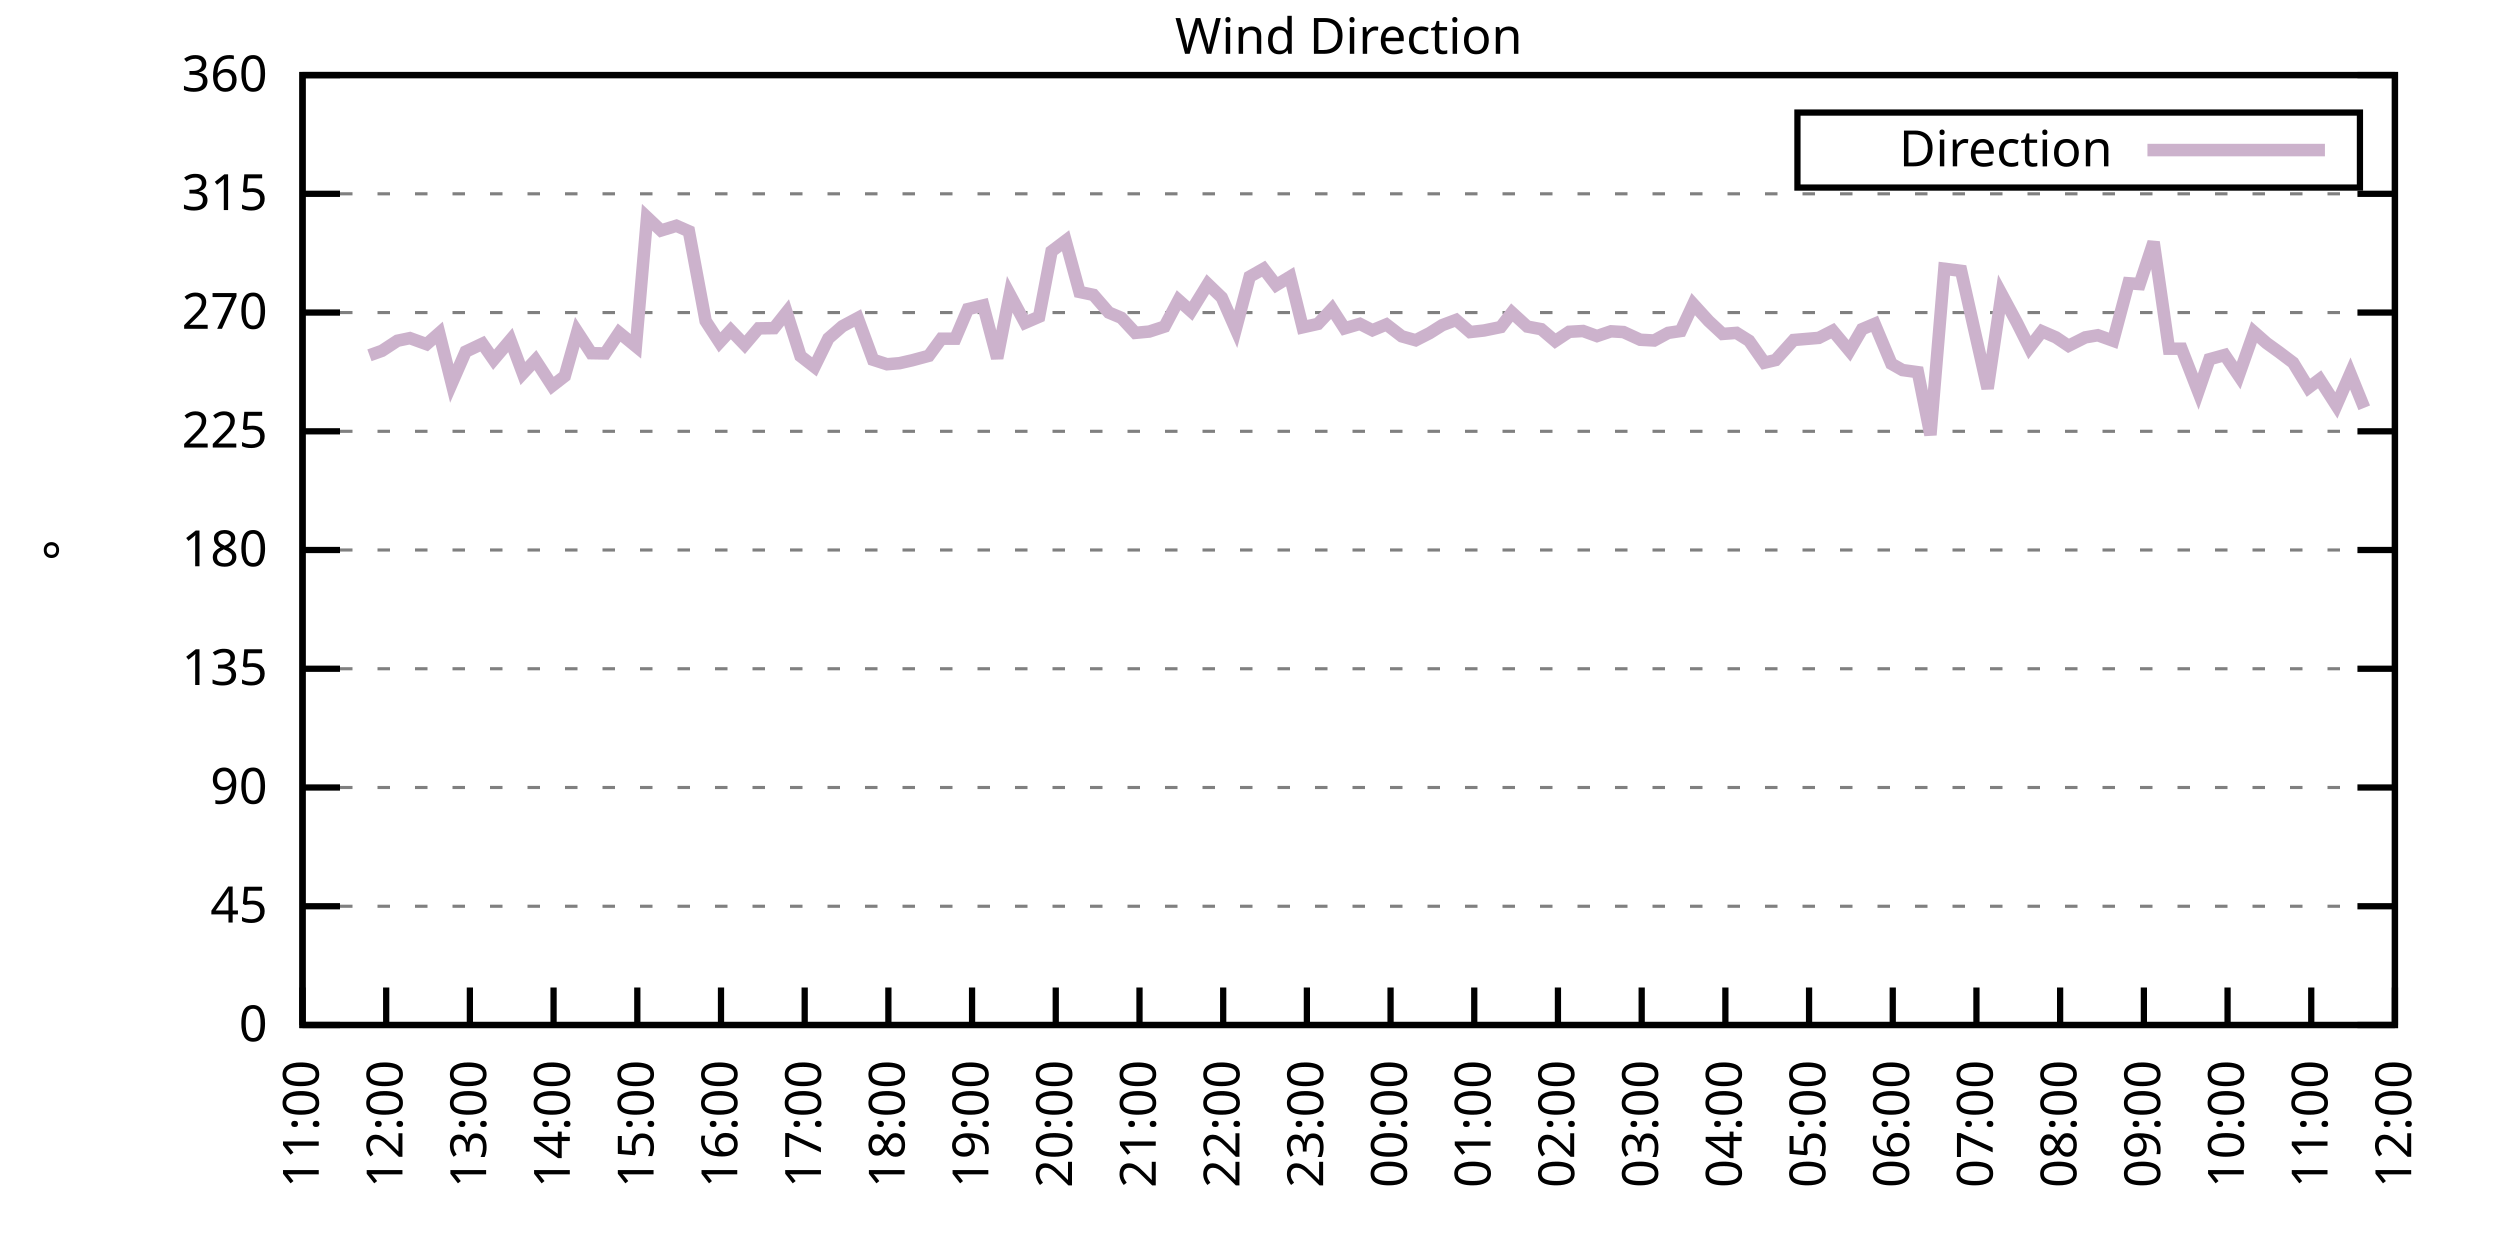
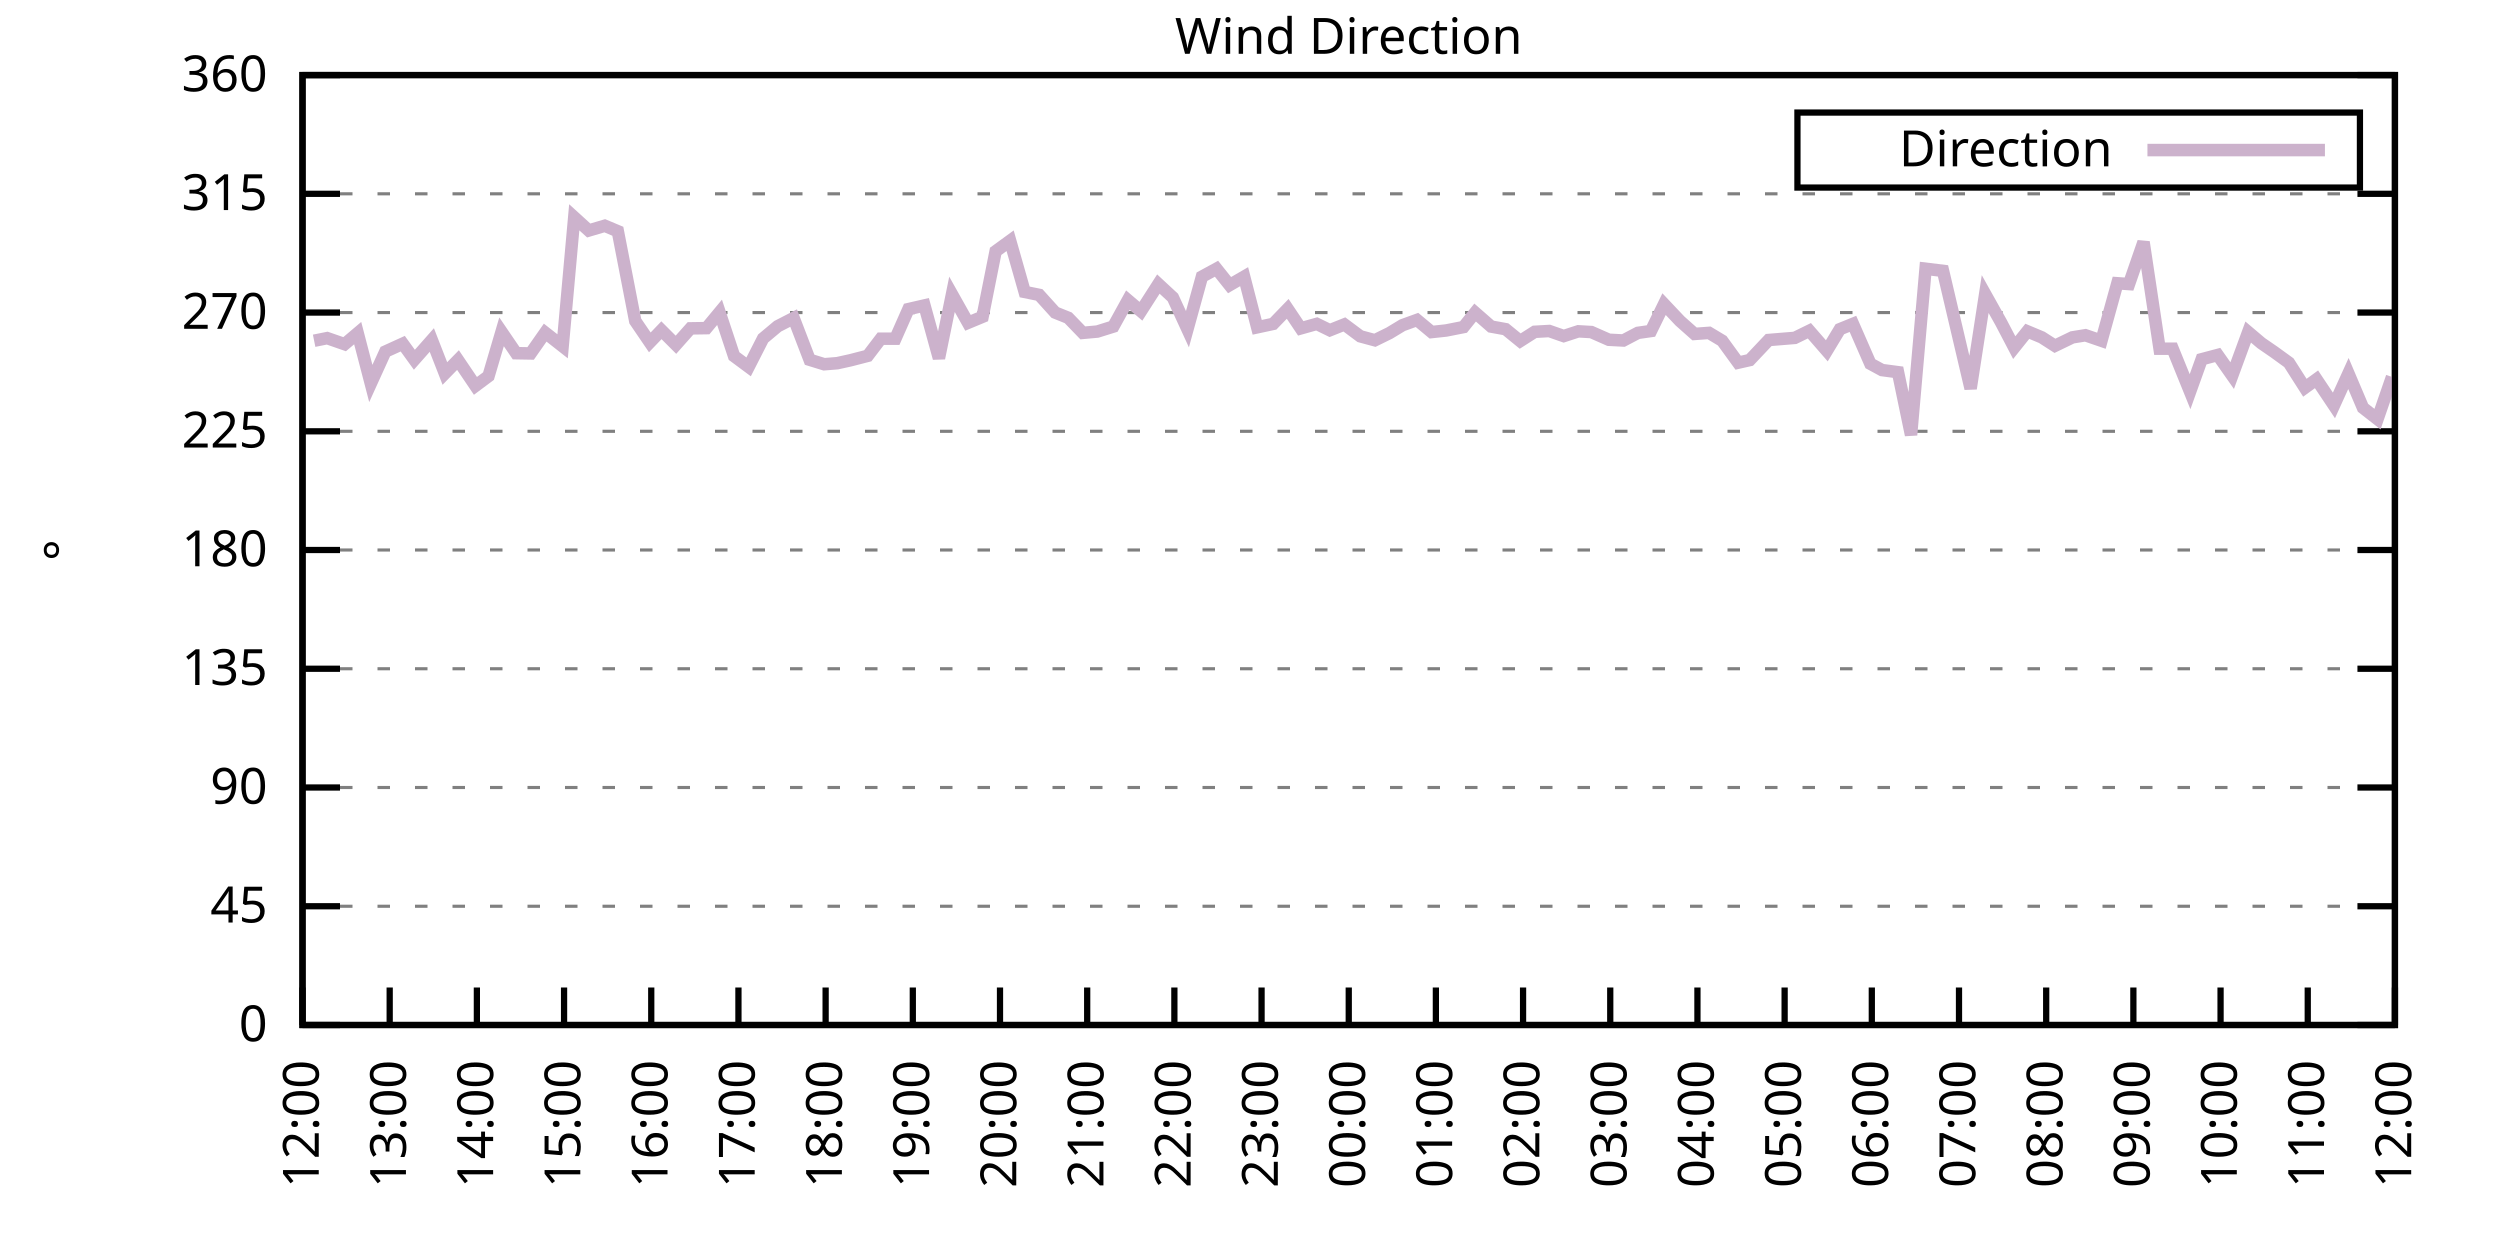
<svg xmlns="http://www.w3.org/2000/svg" xmlns:xlink="http://www.w3.org/1999/xlink" width="400" height="200" viewBox="0 0 400 200">
  <g id="gnuplot_canvas">
    <rect x="0" y="0" width="400" height="200" fill="none" />
    <defs>
      <circle id="gpDot" r="0.5" stroke-width="0.5" stroke="currentColor" />
      <path id="gpPt0" stroke-width="0.333" stroke="currentColor" d="M-1,0 h2 M0,-1 v2" />
      <path id="gpPt1" stroke-width="0.333" stroke="currentColor" d="M-1,-1 L1,1 M1,-1 L-1,1" />
      <path id="gpPt2" stroke-width="0.333" stroke="currentColor" d="M-1,0 L1,0 M0,-1 L0,1 M-1,-1 L1,1 M-1,1 L1,-1" />
      <rect id="gpPt3" stroke-width="0.333" stroke="currentColor" x="-1" y="-1" width="2" height="2" />
      <rect id="gpPt4" stroke-width="0.333" stroke="currentColor" fill="currentColor" x="-1" y="-1" width="2" height="2" />
      <circle id="gpPt5" stroke-width="0.333" stroke="currentColor" cx="0" cy="0" r="1" />
      <use xlink:href="#gpPt5" id="gpPt6" fill="currentColor" stroke="none" />
      <path id="gpPt7" stroke-width="0.333" stroke="currentColor" d="M0,-1.33 L-1.33,0.67 L1.33,0.67 z" />
      <use xlink:href="#gpPt7" id="gpPt8" fill="currentColor" stroke="none" />
      <use xlink:href="#gpPt7" id="gpPt9" stroke="currentColor" transform="rotate(180)" />
      <use xlink:href="#gpPt9" id="gpPt10" fill="currentColor" stroke="none" />
      <use xlink:href="#gpPt3" id="gpPt11" stroke="currentColor" transform="rotate(45)" />
      <use xlink:href="#gpPt11" id="gpPt12" fill="currentColor" stroke="none" />
      <path id="gpPt13" stroke-width="0.333" stroke="currentColor" d="M0,1.330 L1.265,0.411 L0.782,-1.067 L-0.782,-1.076 L-1.265,0.411 z" />
      <use xlink:href="#gpPt13" id="gpPt14" fill="currentColor" stroke="none" />
      <filter id="textbox" filterUnits="objectBoundingBox" x="0" y="0" height="1" width="1">
        <feFlood flood-color="white" flood-opacity="1" result="bgnd" />
        <feComposite in="SourceGraphic" in2="bgnd" operator="atop" />
      </filter>
      <filter id="greybox" filterUnits="objectBoundingBox" x="0" y="0" height="1" width="1">
        <feFlood flood-color="lightgrey" flood-opacity="1" result="grey" />
        <feComposite in="SourceGraphic" in2="grey" operator="atop" />
      </filter>
    </defs>
    <g fill="none" color="white" stroke="currentColor" stroke-width="1.00" stroke-linecap="butt" stroke-linejoin="miter">
</g>
    <g fill="none" color="black" stroke="currentColor" stroke-width="1.00" stroke-linecap="butt" stroke-linejoin="miter">
      <g stroke="none" shape-rendering="crispEdges">
        <polygon fill="rgb(255, 255, 255)" points="48.40,164.00 383.18,164.00 383.18,12.02 48.40,12.02 " />
      </g>
    </g>
    <g fill="none" color="black" stroke="currentColor" stroke-width="1.00" stroke-linecap="butt" stroke-linejoin="miter">
</g>
    <g fill="none" color="black" stroke="black" stroke-width="0.50" stroke-linecap="butt" stroke-linejoin="miter">
</g>
    <g fill="none" color="gray" stroke="currentColor" stroke-width="0.50" stroke-linecap="butt" stroke-linejoin="miter">
      <path stroke="gray" stroke-dasharray="2,4" class="gridline" d="M48.40,164.00 L383.19,164.00  " />
    </g>
    <g fill="none" color="gray" stroke="gray" stroke-width="1.00" stroke-linecap="butt" stroke-linejoin="miter">
</g>
    <g fill="none" color="black" stroke="currentColor" stroke-width="1.00" stroke-linecap="butt" stroke-linejoin="miter">
      <path stroke="black" d="M48.40,164.00 L54.40,164.00 M383.19,164.00 L377.19,164.00  " />
      <g transform="translate(42.80,166.60)" stroke="none" fill="black" font-family="Sans" font-size="8.00" text-anchor="end">
        <text>
          <tspan font-family="Sans"> 0</tspan>
        </text>
      </g>
    </g>
    <g fill="none" color="black" stroke="currentColor" stroke-width="1.00" stroke-linecap="butt" stroke-linejoin="miter">
</g>
    <g fill="none" color="black" stroke="black" stroke-width="0.50" stroke-linecap="butt" stroke-linejoin="miter">
</g>
    <g fill="none" color="gray" stroke="currentColor" stroke-width="0.50" stroke-linecap="butt" stroke-linejoin="miter">
      <path stroke="gray" stroke-dasharray="2,4" class="gridline" d="M48.40,145.00 L383.19,145.00  " />
    </g>
    <g fill="none" color="gray" stroke="gray" stroke-width="1.00" stroke-linecap="butt" stroke-linejoin="miter">
</g>
    <g fill="none" color="black" stroke="currentColor" stroke-width="1.00" stroke-linecap="butt" stroke-linejoin="miter">
      <path stroke="black" d="M48.40,145.00 L54.40,145.00 M383.19,145.00 L377.19,145.00  " />
      <g transform="translate(42.80,147.60)" stroke="none" fill="black" font-family="Sans" font-size="8.00" text-anchor="end">
        <text>
          <tspan font-family="Sans"> 45</tspan>
        </text>
      </g>
    </g>
    <g fill="none" color="black" stroke="currentColor" stroke-width="1.00" stroke-linecap="butt" stroke-linejoin="miter">
</g>
    <g fill="none" color="black" stroke="black" stroke-width="0.50" stroke-linecap="butt" stroke-linejoin="miter">
</g>
    <g fill="none" color="gray" stroke="currentColor" stroke-width="0.50" stroke-linecap="butt" stroke-linejoin="miter">
      <path stroke="gray" stroke-dasharray="2,4" class="gridline" d="M48.40,126.00 L383.19,126.00  " />
    </g>
    <g fill="none" color="gray" stroke="gray" stroke-width="1.00" stroke-linecap="butt" stroke-linejoin="miter">
</g>
    <g fill="none" color="black" stroke="currentColor" stroke-width="1.00" stroke-linecap="butt" stroke-linejoin="miter">
      <path stroke="black" d="M48.40,126.00 L54.40,126.00 M383.19,126.00 L377.19,126.00  " />
      <g transform="translate(42.80,128.60)" stroke="none" fill="black" font-family="Sans" font-size="8.00" text-anchor="end">
        <text>
          <tspan font-family="Sans"> 90</tspan>
        </text>
      </g>
    </g>
    <g fill="none" color="black" stroke="currentColor" stroke-width="1.00" stroke-linecap="butt" stroke-linejoin="miter">
</g>
    <g fill="none" color="black" stroke="black" stroke-width="0.50" stroke-linecap="butt" stroke-linejoin="miter">
</g>
    <g fill="none" color="gray" stroke="currentColor" stroke-width="0.50" stroke-linecap="butt" stroke-linejoin="miter">
      <path stroke="gray" stroke-dasharray="2,4" class="gridline" d="M48.40,107.00 L383.19,107.00  " />
    </g>
    <g fill="none" color="gray" stroke="gray" stroke-width="1.00" stroke-linecap="butt" stroke-linejoin="miter">
</g>
    <g fill="none" color="black" stroke="currentColor" stroke-width="1.00" stroke-linecap="butt" stroke-linejoin="miter">
      <path stroke="black" d="M48.40,107.00 L54.40,107.00 M383.19,107.00 L377.19,107.00  " />
      <g transform="translate(42.80,109.60)" stroke="none" fill="black" font-family="Sans" font-size="8.00" text-anchor="end">
        <text>
          <tspan font-family="Sans"> 135</tspan>
        </text>
      </g>
    </g>
    <g fill="none" color="black" stroke="currentColor" stroke-width="1.00" stroke-linecap="butt" stroke-linejoin="miter">
</g>
    <g fill="none" color="black" stroke="black" stroke-width="0.50" stroke-linecap="butt" stroke-linejoin="miter">
</g>
    <g fill="none" color="gray" stroke="currentColor" stroke-width="0.50" stroke-linecap="butt" stroke-linejoin="miter">
      <path stroke="gray" stroke-dasharray="2,4" class="gridline" d="M48.40,88.00 L383.19,88.00  " />
    </g>
    <g fill="none" color="gray" stroke="gray" stroke-width="1.00" stroke-linecap="butt" stroke-linejoin="miter">
</g>
    <g fill="none" color="black" stroke="currentColor" stroke-width="1.00" stroke-linecap="butt" stroke-linejoin="miter">
      <path stroke="black" d="M48.40,88.00 L54.40,88.00 M383.19,88.00 L377.19,88.00  " />
      <g transform="translate(42.80,90.60)" stroke="none" fill="black" font-family="Sans" font-size="8.00" text-anchor="end">
        <text>
          <tspan font-family="Sans"> 180</tspan>
        </text>
      </g>
    </g>
    <g fill="none" color="black" stroke="currentColor" stroke-width="1.00" stroke-linecap="butt" stroke-linejoin="miter">
</g>
    <g fill="none" color="black" stroke="black" stroke-width="0.50" stroke-linecap="butt" stroke-linejoin="miter">
</g>
    <g fill="none" color="gray" stroke="currentColor" stroke-width="0.50" stroke-linecap="butt" stroke-linejoin="miter">
      <path stroke="gray" stroke-dasharray="2,4" class="gridline" d="M48.40,69.01 L383.19,69.01  " />
    </g>
    <g fill="none" color="gray" stroke="gray" stroke-width="1.00" stroke-linecap="butt" stroke-linejoin="miter">
</g>
    <g fill="none" color="black" stroke="currentColor" stroke-width="1.00" stroke-linecap="butt" stroke-linejoin="miter">
      <path stroke="black" d="M48.40,69.01 L54.40,69.01 M383.19,69.01 L377.19,69.01  " />
      <g transform="translate(42.80,71.61)" stroke="none" fill="black" font-family="Sans" font-size="8.00" text-anchor="end">
        <text>
          <tspan font-family="Sans"> 225</tspan>
        </text>
      </g>
    </g>
    <g fill="none" color="black" stroke="currentColor" stroke-width="1.00" stroke-linecap="butt" stroke-linejoin="miter">
</g>
    <g fill="none" color="black" stroke="black" stroke-width="0.50" stroke-linecap="butt" stroke-linejoin="miter">
</g>
    <g fill="none" color="gray" stroke="currentColor" stroke-width="0.50" stroke-linecap="butt" stroke-linejoin="miter">
      <path stroke="gray" stroke-dasharray="2,4" class="gridline" d="M48.40,50.01 L383.19,50.01  " />
    </g>
    <g fill="none" color="gray" stroke="gray" stroke-width="1.00" stroke-linecap="butt" stroke-linejoin="miter">
</g>
    <g fill="none" color="black" stroke="currentColor" stroke-width="1.00" stroke-linecap="butt" stroke-linejoin="miter">
      <path stroke="black" d="M48.40,50.01 L54.40,50.01 M383.19,50.01 L377.19,50.01  " />
      <g transform="translate(42.80,52.61)" stroke="none" fill="black" font-family="Sans" font-size="8.00" text-anchor="end">
        <text>
          <tspan font-family="Sans"> 270</tspan>
        </text>
      </g>
    </g>
    <g fill="none" color="black" stroke="currentColor" stroke-width="1.00" stroke-linecap="butt" stroke-linejoin="miter">
</g>
    <g fill="none" color="black" stroke="black" stroke-width="0.50" stroke-linecap="butt" stroke-linejoin="miter">
</g>
    <g fill="none" color="gray" stroke="currentColor" stroke-width="0.50" stroke-linecap="butt" stroke-linejoin="miter">
      <path stroke="gray" stroke-dasharray="2,4" class="gridline" d="M48.40,31.01 L383.19,31.01  " />
    </g>
    <g fill="none" color="gray" stroke="gray" stroke-width="1.00" stroke-linecap="butt" stroke-linejoin="miter">
</g>
    <g fill="none" color="black" stroke="currentColor" stroke-width="1.00" stroke-linecap="butt" stroke-linejoin="miter">
      <path stroke="black" d="M48.40,31.01 L54.40,31.01 M383.19,31.01 L377.19,31.01  " />
      <g transform="translate(42.80,33.61)" stroke="none" fill="black" font-family="Sans" font-size="8.00" text-anchor="end">
        <text>
          <tspan font-family="Sans"> 315</tspan>
        </text>
      </g>
    </g>
    <g fill="none" color="black" stroke="currentColor" stroke-width="1.00" stroke-linecap="butt" stroke-linejoin="miter">
</g>
    <g fill="none" color="black" stroke="black" stroke-width="0.50" stroke-linecap="butt" stroke-linejoin="miter">
</g>
    <g fill="none" color="gray" stroke="currentColor" stroke-width="0.50" stroke-linecap="butt" stroke-linejoin="miter">
      <path stroke="gray" stroke-dasharray="2,4" class="gridline" d="M48.40,12.01 L383.19,12.01  " />
    </g>
    <g fill="none" color="gray" stroke="gray" stroke-width="1.00" stroke-linecap="butt" stroke-linejoin="miter">
</g>
    <g fill="none" color="black" stroke="currentColor" stroke-width="1.00" stroke-linecap="butt" stroke-linejoin="miter">
      <path stroke="black" d="M48.40,12.01 L54.40,12.01 M383.19,12.01 L377.19,12.01  " />
      <g transform="translate(42.80,14.61)" stroke="none" fill="black" font-family="Sans" font-size="8.00" text-anchor="end">
        <text>
          <tspan font-family="Sans"> 360</tspan>
        </text>
      </g>
    </g>
    <g fill="none" color="black" stroke="currentColor" stroke-width="1.00" stroke-linecap="butt" stroke-linejoin="miter">
      <path stroke="black" d="M48.40,164.00 L48.40,158.00  " />
      <g transform="translate(51.00,169.60) rotate(270.00)" stroke="none" fill="black" font-family="Sans" font-size="8.00" text-anchor="end">
        <text>
-           <tspan font-family="Sans">11:00</tspan>
-         </text>
-       </g>
-     </g>
-     <g fill="none" color="black" stroke="currentColor" stroke-width="1.00" stroke-linecap="butt" stroke-linejoin="miter">
-       <path stroke="black" d="M61.79,164.00 L61.79,158.00  " />
-       <g transform="translate(64.39,169.60) rotate(270.00)" stroke="none" fill="black" font-family="Sans" font-size="8.00" text-anchor="end">
-         <text>
          <tspan font-family="Sans">12:00</tspan>
        </text>
      </g>
    </g>
    <g fill="none" color="black" stroke="currentColor" stroke-width="1.00" stroke-linecap="butt" stroke-linejoin="miter">
-       <path stroke="black" d="M75.18,164.00 L75.18,158.00  " />
-       <g transform="translate(77.78,169.60) rotate(270.00)" stroke="none" fill="black" font-family="Sans" font-size="8.00" text-anchor="end">
+       <path stroke="black" d="M62.35,164.00 L62.35,158.00  " />
+       <g transform="translate(64.95,169.60) rotate(270.00)" stroke="none" fill="black" font-family="Sans" font-size="8.00" text-anchor="end">
        <text>
          <tspan font-family="Sans">13:00</tspan>
        </text>
      </g>
    </g>
    <g fill="none" color="black" stroke="currentColor" stroke-width="1.00" stroke-linecap="butt" stroke-linejoin="miter">
-       <path stroke="black" d="M88.57,164.00 L88.57,158.00  " />
-       <g transform="translate(91.17,169.60) rotate(270.00)" stroke="none" fill="black" font-family="Sans" font-size="8.00" text-anchor="end">
+       <path stroke="black" d="M76.30,164.00 L76.30,158.00  " />
+       <g transform="translate(78.90,169.60) rotate(270.00)" stroke="none" fill="black" font-family="Sans" font-size="8.00" text-anchor="end">
        <text>
          <tspan font-family="Sans">14:00</tspan>
        </text>
      </g>
    </g>
    <g fill="none" color="black" stroke="currentColor" stroke-width="1.00" stroke-linecap="butt" stroke-linejoin="miter">
-       <path stroke="black" d="M101.97,164.00 L101.97,158.00  " />
-       <g transform="translate(104.57,169.60) rotate(270.00)" stroke="none" fill="black" font-family="Sans" font-size="8.00" text-anchor="end">
+       <path stroke="black" d="M90.25,164.00 L90.25,158.00  " />
+       <g transform="translate(92.85,169.60) rotate(270.00)" stroke="none" fill="black" font-family="Sans" font-size="8.00" text-anchor="end">
        <text>
          <tspan font-family="Sans">15:00</tspan>
        </text>
      </g>
    </g>
    <g fill="none" color="black" stroke="currentColor" stroke-width="1.00" stroke-linecap="butt" stroke-linejoin="miter">
-       <path stroke="black" d="M115.36,164.00 L115.36,158.00  " />
-       <g transform="translate(117.96,169.60) rotate(270.00)" stroke="none" fill="black" font-family="Sans" font-size="8.00" text-anchor="end">
+       <path stroke="black" d="M104.20,164.00 L104.20,158.00  " />
+       <g transform="translate(106.80,169.60) rotate(270.00)" stroke="none" fill="black" font-family="Sans" font-size="8.00" text-anchor="end">
        <text>
          <tspan font-family="Sans">16:00</tspan>
        </text>
      </g>
    </g>
    <g fill="none" color="black" stroke="currentColor" stroke-width="1.00" stroke-linecap="butt" stroke-linejoin="miter">
-       <path stroke="black" d="M128.75,164.00 L128.75,158.00  " />
-       <g transform="translate(131.35,169.60) rotate(270.00)" stroke="none" fill="black" font-family="Sans" font-size="8.00" text-anchor="end">
+       <path stroke="black" d="M118.15,164.00 L118.15,158.00  " />
+       <g transform="translate(120.75,169.60) rotate(270.00)" stroke="none" fill="black" font-family="Sans" font-size="8.00" text-anchor="end">
        <text>
          <tspan font-family="Sans">17:00</tspan>
        </text>
      </g>
    </g>
    <g fill="none" color="black" stroke="currentColor" stroke-width="1.00" stroke-linecap="butt" stroke-linejoin="miter">
-       <path stroke="black" d="M142.14,164.00 L142.14,158.00  " />
-       <g transform="translate(144.74,169.60) rotate(270.00)" stroke="none" fill="black" font-family="Sans" font-size="8.00" text-anchor="end">
+       <path stroke="black" d="M132.10,164.00 L132.10,158.00  " />
+       <g transform="translate(134.70,169.60) rotate(270.00)" stroke="none" fill="black" font-family="Sans" font-size="8.00" text-anchor="end">
        <text>
          <tspan font-family="Sans">18:00</tspan>
        </text>
      </g>
    </g>
    <g fill="none" color="black" stroke="currentColor" stroke-width="1.00" stroke-linecap="butt" stroke-linejoin="miter">
-       <path stroke="black" d="M155.53,164.00 L155.53,158.00  " />
-       <g transform="translate(158.13,169.60) rotate(270.00)" stroke="none" fill="black" font-family="Sans" font-size="8.00" text-anchor="end">
+       <path stroke="black" d="M146.05,164.00 L146.05,158.00  " />
+       <g transform="translate(148.65,169.60) rotate(270.00)" stroke="none" fill="black" font-family="Sans" font-size="8.00" text-anchor="end">
        <text>
          <tspan font-family="Sans">19:00</tspan>
        </text>
      </g>
    </g>
    <g fill="none" color="black" stroke="currentColor" stroke-width="1.00" stroke-linecap="butt" stroke-linejoin="miter">
-       <path stroke="black" d="M168.92,164.00 L168.92,158.00  " />
-       <g transform="translate(171.52,169.60) rotate(270.00)" stroke="none" fill="black" font-family="Sans" font-size="8.00" text-anchor="end">
+       <path stroke="black" d="M160.00,164.00 L160.00,158.00  " />
+       <g transform="translate(162.60,169.60) rotate(270.00)" stroke="none" fill="black" font-family="Sans" font-size="8.00" text-anchor="end">
        <text>
          <tspan font-family="Sans">20:00</tspan>
        </text>
      </g>
    </g>
    <g fill="none" color="black" stroke="currentColor" stroke-width="1.00" stroke-linecap="butt" stroke-linejoin="miter">
-       <path stroke="black" d="M182.32,164.00 L182.32,158.00  " />
-       <g transform="translate(184.92,169.60) rotate(270.00)" stroke="none" fill="black" font-family="Sans" font-size="8.00" text-anchor="end">
+       <path stroke="black" d="M173.95,164.00 L173.95,158.00  " />
+       <g transform="translate(176.55,169.60) rotate(270.00)" stroke="none" fill="black" font-family="Sans" font-size="8.00" text-anchor="end">
        <text>
          <tspan font-family="Sans">21:00</tspan>
        </text>
      </g>
    </g>
    <g fill="none" color="black" stroke="currentColor" stroke-width="1.00" stroke-linecap="butt" stroke-linejoin="miter">
-       <path stroke="black" d="M195.71,164.00 L195.71,158.00  " />
-       <g transform="translate(198.31,169.60) rotate(270.00)" stroke="none" fill="black" font-family="Sans" font-size="8.00" text-anchor="end">
+       <path stroke="black" d="M187.90,164.00 L187.90,158.00  " />
+       <g transform="translate(190.50,169.60) rotate(270.00)" stroke="none" fill="black" font-family="Sans" font-size="8.00" text-anchor="end">
        <text>
          <tspan font-family="Sans">22:00</tspan>
        </text>
      </g>
    </g>
    <g fill="none" color="black" stroke="currentColor" stroke-width="1.00" stroke-linecap="butt" stroke-linejoin="miter">
-       <path stroke="black" d="M209.10,164.00 L209.10,158.00  " />
-       <g transform="translate(211.70,169.60) rotate(270.00)" stroke="none" fill="black" font-family="Sans" font-size="8.00" text-anchor="end">
+       <path stroke="black" d="M201.85,164.00 L201.85,158.00  " />
+       <g transform="translate(204.45,169.60) rotate(270.00)" stroke="none" fill="black" font-family="Sans" font-size="8.00" text-anchor="end">
        <text>
          <tspan font-family="Sans">23:00</tspan>
        </text>
      </g>
    </g>
    <g fill="none" color="black" stroke="currentColor" stroke-width="1.00" stroke-linecap="butt" stroke-linejoin="miter">
-       <path stroke="black" d="M222.49,164.00 L222.49,158.00  " />
-       <g transform="translate(225.09,169.60) rotate(270.00)" stroke="none" fill="black" font-family="Sans" font-size="8.00" text-anchor="end">
+       <path stroke="black" d="M215.80,164.00 L215.80,158.00  " />
+       <g transform="translate(218.40,169.60) rotate(270.00)" stroke="none" fill="black" font-family="Sans" font-size="8.00" text-anchor="end">
        <text>
          <tspan font-family="Sans">00:00</tspan>
        </text>
      </g>
    </g>
    <g fill="none" color="black" stroke="currentColor" stroke-width="1.00" stroke-linecap="butt" stroke-linejoin="miter">
-       <path stroke="black" d="M235.88,164.00 L235.88,158.00  " />
-       <g transform="translate(238.48,169.60) rotate(270.00)" stroke="none" fill="black" font-family="Sans" font-size="8.00" text-anchor="end">
+       <path stroke="black" d="M229.74,164.00 L229.74,158.00  " />
+       <g transform="translate(232.34,169.60) rotate(270.00)" stroke="none" fill="black" font-family="Sans" font-size="8.00" text-anchor="end">
        <text>
          <tspan font-family="Sans">01:00</tspan>
        </text>
      </g>
    </g>
    <g fill="none" color="black" stroke="currentColor" stroke-width="1.00" stroke-linecap="butt" stroke-linejoin="miter">
-       <path stroke="black" d="M249.27,164.00 L249.27,158.00  " />
-       <g transform="translate(251.87,169.60) rotate(270.00)" stroke="none" fill="black" font-family="Sans" font-size="8.00" text-anchor="end">
+       <path stroke="black" d="M243.69,164.00 L243.69,158.00  " />
+       <g transform="translate(246.29,169.60) rotate(270.00)" stroke="none" fill="black" font-family="Sans" font-size="8.00" text-anchor="end">
        <text>
          <tspan font-family="Sans">02:00</tspan>
        </text>
      </g>
    </g>
    <g fill="none" color="black" stroke="currentColor" stroke-width="1.00" stroke-linecap="butt" stroke-linejoin="miter">
-       <path stroke="black" d="M262.67,164.00 L262.67,158.00  " />
-       <g transform="translate(265.27,169.60) rotate(270.00)" stroke="none" fill="black" font-family="Sans" font-size="8.00" text-anchor="end">
+       <path stroke="black" d="M257.64,164.00 L257.64,158.00  " />
+       <g transform="translate(260.24,169.60) rotate(270.00)" stroke="none" fill="black" font-family="Sans" font-size="8.00" text-anchor="end">
        <text>
          <tspan font-family="Sans">03:00</tspan>
        </text>
      </g>
    </g>
    <g fill="none" color="black" stroke="currentColor" stroke-width="1.00" stroke-linecap="butt" stroke-linejoin="miter">
-       <path stroke="black" d="M276.06,164.00 L276.06,158.00  " />
-       <g transform="translate(278.66,169.60) rotate(270.00)" stroke="none" fill="black" font-family="Sans" font-size="8.00" text-anchor="end">
+       <path stroke="black" d="M271.59,164.00 L271.59,158.00  " />
+       <g transform="translate(274.19,169.60) rotate(270.00)" stroke="none" fill="black" font-family="Sans" font-size="8.00" text-anchor="end">
        <text>
          <tspan font-family="Sans">04:00</tspan>
        </text>
      </g>
    </g>
    <g fill="none" color="black" stroke="currentColor" stroke-width="1.00" stroke-linecap="butt" stroke-linejoin="miter">
-       <path stroke="black" d="M289.45,164.00 L289.45,158.00  " />
-       <g transform="translate(292.05,169.60) rotate(270.00)" stroke="none" fill="black" font-family="Sans" font-size="8.00" text-anchor="end">
+       <path stroke="black" d="M285.54,164.00 L285.54,158.00  " />
+       <g transform="translate(288.14,169.60) rotate(270.00)" stroke="none" fill="black" font-family="Sans" font-size="8.00" text-anchor="end">
        <text>
          <tspan font-family="Sans">05:00</tspan>
        </text>
      </g>
    </g>
    <g fill="none" color="black" stroke="currentColor" stroke-width="1.00" stroke-linecap="butt" stroke-linejoin="miter">
-       <path stroke="black" d="M302.84,164.00 L302.84,158.00  " />
-       <g transform="translate(305.44,169.60) rotate(270.00)" stroke="none" fill="black" font-family="Sans" font-size="8.00" text-anchor="end">
+       <path stroke="black" d="M299.49,164.00 L299.49,158.00  " />
+       <g transform="translate(302.09,169.60) rotate(270.00)" stroke="none" fill="black" font-family="Sans" font-size="8.00" text-anchor="end">
        <text>
          <tspan font-family="Sans">06:00</tspan>
        </text>
      </g>
    </g>
    <g fill="none" color="black" stroke="currentColor" stroke-width="1.00" stroke-linecap="butt" stroke-linejoin="miter">
-       <path stroke="black" d="M316.23,164.00 L316.23,158.00  " />
-       <g transform="translate(318.83,169.60) rotate(270.00)" stroke="none" fill="black" font-family="Sans" font-size="8.00" text-anchor="end">
+       <path stroke="black" d="M313.44,164.00 L313.44,158.00  " />
+       <g transform="translate(316.04,169.60) rotate(270.00)" stroke="none" fill="black" font-family="Sans" font-size="8.00" text-anchor="end">
        <text>
          <tspan font-family="Sans">07:00</tspan>
        </text>
      </g>
    </g>
    <g fill="none" color="black" stroke="currentColor" stroke-width="1.00" stroke-linecap="butt" stroke-linejoin="miter">
-       <path stroke="black" d="M329.62,164.00 L329.62,158.00  " />
-       <g transform="translate(332.22,169.60) rotate(270.00)" stroke="none" fill="black" font-family="Sans" font-size="8.00" text-anchor="end">
+       <path stroke="black" d="M327.39,164.00 L327.39,158.00  " />
+       <g transform="translate(329.99,169.60) rotate(270.00)" stroke="none" fill="black" font-family="Sans" font-size="8.00" text-anchor="end">
        <text>
          <tspan font-family="Sans">08:00</tspan>
        </text>
      </g>
    </g>
    <g fill="none" color="black" stroke="currentColor" stroke-width="1.00" stroke-linecap="butt" stroke-linejoin="miter">
-       <path stroke="black" d="M343.02,164.00 L343.02,158.00  " />
-       <g transform="translate(345.62,169.60) rotate(270.00)" stroke="none" fill="black" font-family="Sans" font-size="8.00" text-anchor="end">
+       <path stroke="black" d="M341.34,164.00 L341.34,158.00  " />
+       <g transform="translate(343.94,169.60) rotate(270.00)" stroke="none" fill="black" font-family="Sans" font-size="8.00" text-anchor="end">
        <text>
          <tspan font-family="Sans">09:00</tspan>
        </text>
      </g>
    </g>
    <g fill="none" color="black" stroke="currentColor" stroke-width="1.00" stroke-linecap="butt" stroke-linejoin="miter">
-       <path stroke="black" d="M356.41,164.00 L356.41,158.00  " />
-       <g transform="translate(359.01,169.60) rotate(270.00)" stroke="none" fill="black" font-family="Sans" font-size="8.00" text-anchor="end">
+       <path stroke="black" d="M355.29,164.00 L355.29,158.00  " />
+       <g transform="translate(357.89,169.60) rotate(270.00)" stroke="none" fill="black" font-family="Sans" font-size="8.00" text-anchor="end">
        <text>
          <tspan font-family="Sans">10:00</tspan>
        </text>
      </g>
    </g>
    <g fill="none" color="black" stroke="currentColor" stroke-width="1.00" stroke-linecap="butt" stroke-linejoin="miter">
-       <path stroke="black" d="M369.80,164.00 L369.80,158.00  " />
-       <g transform="translate(372.40,169.60) rotate(270.00)" stroke="none" fill="black" font-family="Sans" font-size="8.00" text-anchor="end">
+       <path stroke="black" d="M369.24,164.00 L369.24,158.00  " />
+       <g transform="translate(371.84,169.60) rotate(270.00)" stroke="none" fill="black" font-family="Sans" font-size="8.00" text-anchor="end">
        <text>
          <tspan font-family="Sans">11:00</tspan>
        </text>
      </g>
    </g>
    <g fill="none" color="black" stroke="currentColor" stroke-width="1.00" stroke-linecap="butt" stroke-linejoin="miter">
      <path stroke="black" d="M383.19,164.00 L383.19,158.00  " />
      <g transform="translate(385.79,169.60) rotate(270.00)" stroke="none" fill="black" font-family="Sans" font-size="8.00" text-anchor="end">
        <text>
          <tspan font-family="Sans">12:00</tspan>
        </text>
      </g>
    </g>
    <g fill="none" color="black" stroke="currentColor" stroke-width="1.00" stroke-linecap="butt" stroke-linejoin="miter">
</g>
    <g fill="none" color="black" stroke="currentColor" stroke-width="1.00" stroke-linecap="butt" stroke-linejoin="miter">
      <path stroke="black" d="M48.40,12.01 L48.40,164.00 L383.19,164.00 L383.19,12.01 L48.40,12.01 Z  " />
    </g>
    <g fill="none" color="black" stroke="currentColor" stroke-width="1.00" stroke-linecap="butt" stroke-linejoin="miter">
</g>
    <g fill="none" color="black" stroke="currentColor" stroke-width="1.00" stroke-linecap="butt" stroke-linejoin="miter">
      <path stroke="black" d="M287.59,30.01 L287.59,18.01 L377.59,18.01 L377.59,30.01 L287.59,30.01 Z  " />
    </g>
    <g id="Wind_direction_plot_1">
      <g fill="none" color="white" stroke="black" stroke-width="2.00" stroke-linecap="butt" stroke-linejoin="miter">
</g>
      <g fill="none" color="black" stroke="currentColor" stroke-width="2.00" stroke-linecap="butt" stroke-linejoin="miter">
        <g transform="translate(337.99,26.61)" stroke="none" fill="black" font-family="Sans" font-size="8.00" text-anchor="end">
          <text>
            <tspan font-family="Sans">Direction</tspan>
          </text>
        </g>
      </g>
      <g fill="none" color="black" stroke="currentColor" stroke-width="2.00" stroke-linecap="butt" stroke-linejoin="miter">
-         <path stroke="rgb(204, 178, 204)" d="M343.59,24.01 L371.99,24.01 M59.11,56.85 L61.12,56.13 L63.58,54.52 L65.59,54.10 L68.26,55.07 L70.27,53.30   L72.28,61.36 L74.51,56.26 L77.19,54.99 L78.98,57.56 L81.66,54.40 L83.66,59.76 L85.67,57.61 L88.35,61.74   L90.36,60.18 L92.37,53.09 L94.60,56.51 L96.83,56.55 L99.06,53.22 L101.74,55.41 L103.53,34.77 L105.76,36.88   L108.22,36.12 L110.22,37.00 L112.90,51.36 L115.13,54.78 L116.92,52.84 L119.15,55.16 L121.38,52.54 L123.84,52.50   L125.85,49.97 L128.08,56.97 L130.31,58.70 L132.54,54.15 L134.78,52.20 L137.23,50.89 L139.69,57.56 L141.92,58.28   L143.93,58.11 L145.94,57.65 L148.61,56.93 L150.62,54.19 L152.85,54.19 L154.86,49.46 L157.32,48.87 L159.55,57.31   L161.56,47.09 L164.01,51.65 L166.25,50.68 L168.25,40.21 L170.49,38.52 L172.72,46.71 L174.95,47.18 L177.41,50.01   L179.41,50.85 L181.65,53.26 L183.88,53.05 L186.33,52.25 L188.57,48.02 L190.57,49.80 L193.25,45.45 L195.48,47.60   L197.72,52.67 L199.95,44.27 L202.18,43.00 L204.19,45.62 L206.42,44.27 L208.43,52.37 L210.88,51.82 L213.12,49.42   L215.13,52.54 L217.58,51.82 L219.59,52.84 L221.82,51.91 L224.28,53.81 L226.51,54.44 L228.74,53.30 L230.75,52.03   L232.98,51.19 L235.21,53.13 L237.44,52.88 L240.12,52.33 L241.91,50.01 L244.36,52.25 L246.60,52.67 L248.83,54.57   L251.06,53.09 L253.29,52.96 L255.52,53.77 L257.76,53.01 L259.76,53.13 L262.44,54.36 L264.67,54.48 L266.91,53.26   L268.92,52.96 L270.92,48.66 L273.38,51.36 L275.61,53.43 L277.84,53.26 L279.85,54.52 L282.31,58.03 L284.09,57.61   L286.99,54.40 L291.01,54.06 L293.24,52.92 L295.92,56.13 L297.93,52.67 L299.94,51.82 L302.62,58.20 L304.40,59.21   L306.86,59.55 L308.87,69.60 L311.10,43.00 L313.78,43.34 L316.01,53.26 L318.02,62.17 L320.25,47.05 L322.70,51.61   L324.71,55.62 L326.72,53.01 L328.95,53.98 L330.96,55.33 L333.64,53.98 L335.65,53.64 L338.10,54.52 L340.56,45.32   L342.35,45.45 L344.58,38.73 L347.03,55.79 L349.04,55.79 L351.72,62.67 L353.51,57.48 L355.96,56.80 L358.19,60.10   L360.65,53.13 L362.66,54.90 L364.66,56.34 L366.90,58.03 L369.35,62.04 L371.14,60.69 L373.82,64.87 L376.05,59.76   L378.28,65.25  " />
+         <path stroke="rgb(204, 178, 204)" d="M343.59,24.01 L371.99,24.01 M50.26,54.52 L52.35,54.10 L55.14,55.07 L57.23,53.30 L59.33,61.36 L61.65,56.26   L64.44,54.99 L66.30,57.56 L69.09,54.40 L71.18,59.76 L73.28,57.61 L76.07,61.74 L78.16,60.18 L80.25,53.09   L82.58,56.51 L84.90,56.55 L87.23,53.22 L90.02,55.41 L91.88,34.77 L94.20,36.88 L96.76,36.12 L98.85,37.00   L101.64,51.36 L103.97,54.78 L105.83,52.84 L108.15,55.16 L110.48,52.54 L113.03,52.50 L115.13,49.97 L117.45,56.97   L119.78,58.70 L122.10,54.15 L124.43,52.20 L126.98,50.89 L129.54,57.56 L131.87,58.28 L133.96,58.11 L136.05,57.65   L138.84,56.93 L140.93,54.19 L143.26,54.19 L145.35,49.46 L147.91,48.87 L150.23,57.31 L152.32,47.09 L154.88,51.65   L157.21,50.68 L159.30,40.21 L161.62,38.52 L163.95,46.71 L166.27,47.18 L168.83,50.01 L170.92,50.85 L173.25,53.26   L175.57,53.05 L178.13,52.25 L180.46,48.02 L182.55,49.80 L185.34,45.45 L187.66,47.60 L189.99,52.67 L192.31,44.27   L194.64,43.00 L196.73,45.62 L199.06,44.27 L201.15,52.37 L203.71,51.82 L206.03,49.42 L208.12,52.54 L210.68,51.82   L212.77,52.84 L215.10,51.91 L217.65,53.81 L219.98,54.44 L222.30,53.30 L224.40,52.03 L226.72,51.19 L229.05,53.13   L231.37,52.88 L234.16,52.33 L236.02,50.01 L238.58,52.25 L240.90,52.67 L243.23,54.57 L245.55,53.09 L247.88,52.96   L250.20,53.77 L252.53,53.01 L254.62,53.13 L257.41,54.36 L259.74,54.48 L262.06,53.26 L264.15,52.96 L266.25,48.66   L268.80,51.36 L271.13,53.43 L273.45,53.26 L275.55,54.52 L278.10,58.03 L279.96,57.61 L282.99,54.40 L287.17,54.06   L289.50,52.92 L292.29,56.13 L294.38,52.67 L296.47,51.82 L299.26,58.20 L301.12,59.21 L303.68,59.55 L305.77,69.60   L308.09,43.00 L310.88,43.34 L313.21,53.26 L315.30,62.17 L317.63,47.05 L320.18,51.61 L322.28,55.62 L324.37,53.01   L326.69,53.98 L328.79,55.33 L331.58,53.98 L333.67,53.64 L336.23,54.52 L338.78,45.32 L340.64,45.45 L342.97,38.73   L345.53,55.79 L347.62,55.79 L350.41,62.67 L352.27,57.48 L354.83,56.80 L357.15,60.10 L359.71,53.13 L361.80,54.90   L363.89,56.34 L366.22,58.03 L368.78,62.04 L370.64,60.69 L373.43,64.87 L375.75,59.76 L378.08,65.25 L380.40,67.06   L382.73,60.31  " />
      </g>
    </g>
    <g fill="none" color="black" stroke="currentColor" stroke-width="2.00" stroke-linecap="butt" stroke-linejoin="miter">
</g>
    <g fill="none" color="black" stroke="black" stroke-width="1.00" stroke-linecap="butt" stroke-linejoin="miter">
</g>
    <g fill="none" color="black" stroke="currentColor" stroke-width="1.00" stroke-linecap="butt" stroke-linejoin="miter">
      <path stroke="black" d="M48.40,12.01 L48.40,164.00 L383.19,164.00 L383.19,12.01 L48.40,12.01 Z  " />
      <g transform="translate(12.80,88.01) rotate(270.00)" stroke="none" fill="black" font-family="Sans" font-size="8.00" text-anchor="middle">
        <text>
          <tspan font-family="Sans">°</tspan>
        </text>
      </g>
    </g>
    <g fill="none" color="black" stroke="currentColor" stroke-width="1.00" stroke-linecap="butt" stroke-linejoin="miter">
</g>
    <g fill="none" color="black" stroke="currentColor" stroke-width="1.00" stroke-linecap="butt" stroke-linejoin="miter">
      <g transform="translate(215.79,8.61)" stroke="none" fill="black" font-family="Sans" font-size="8.00" text-anchor="middle">
        <text>
          <tspan font-family="Sans">Wind Direction</tspan>
        </text>
      </g>
    </g>
    <g fill="none" color="black" stroke="currentColor" stroke-width="1.00" stroke-linecap="butt" stroke-linejoin="miter">
</g>
  </g>
</svg>
